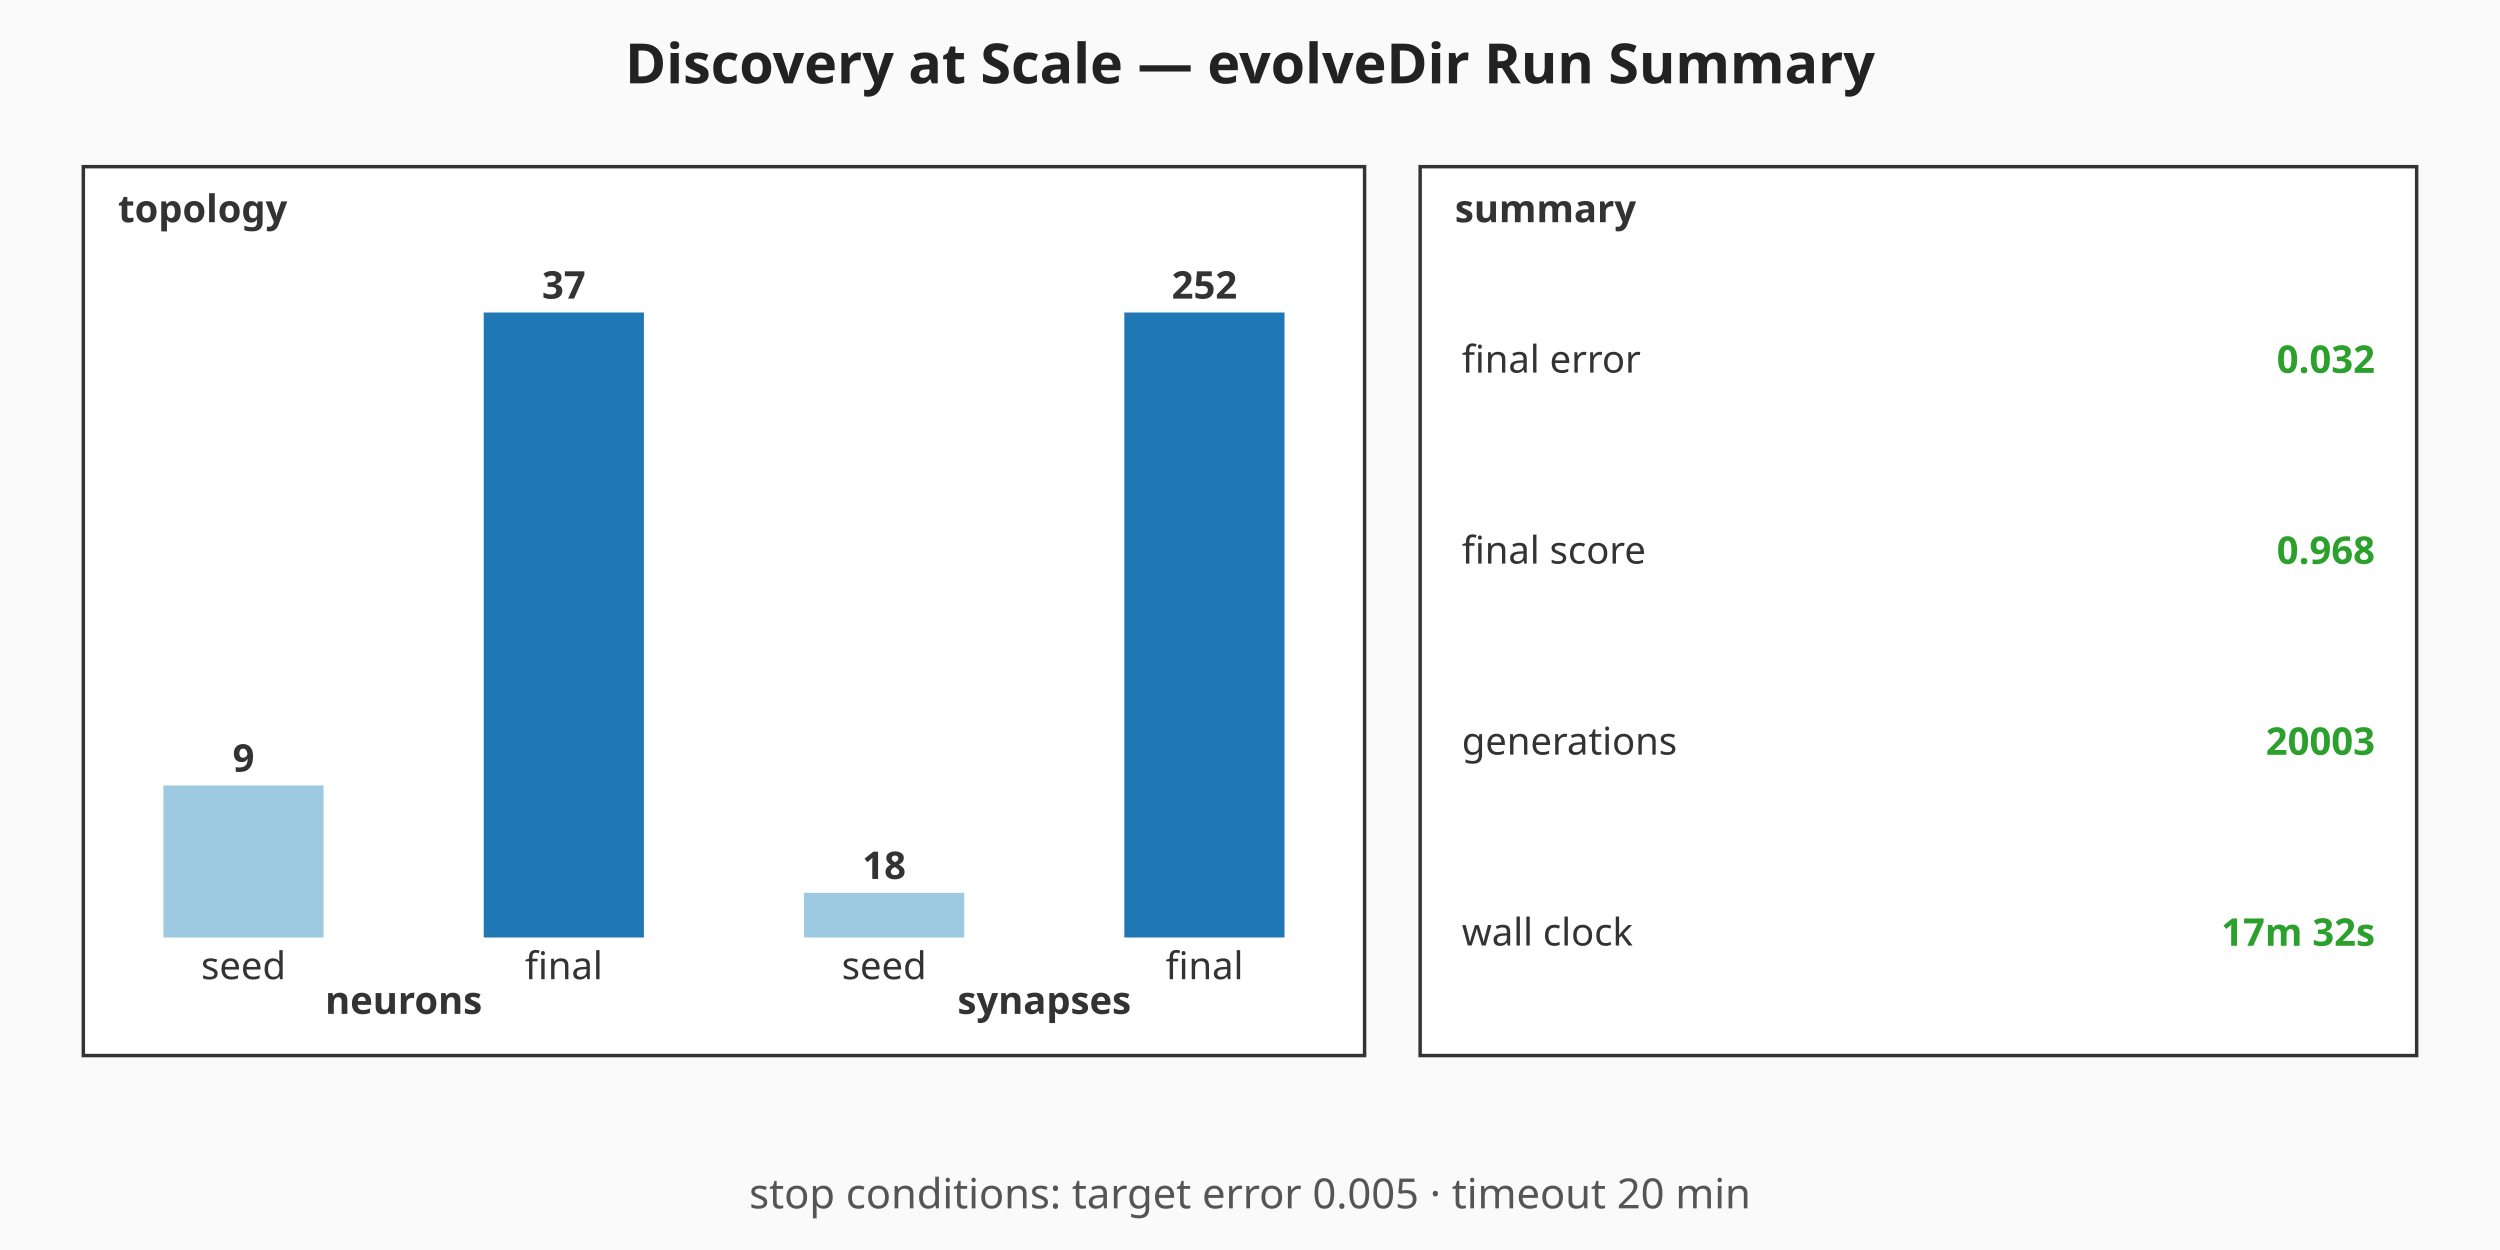
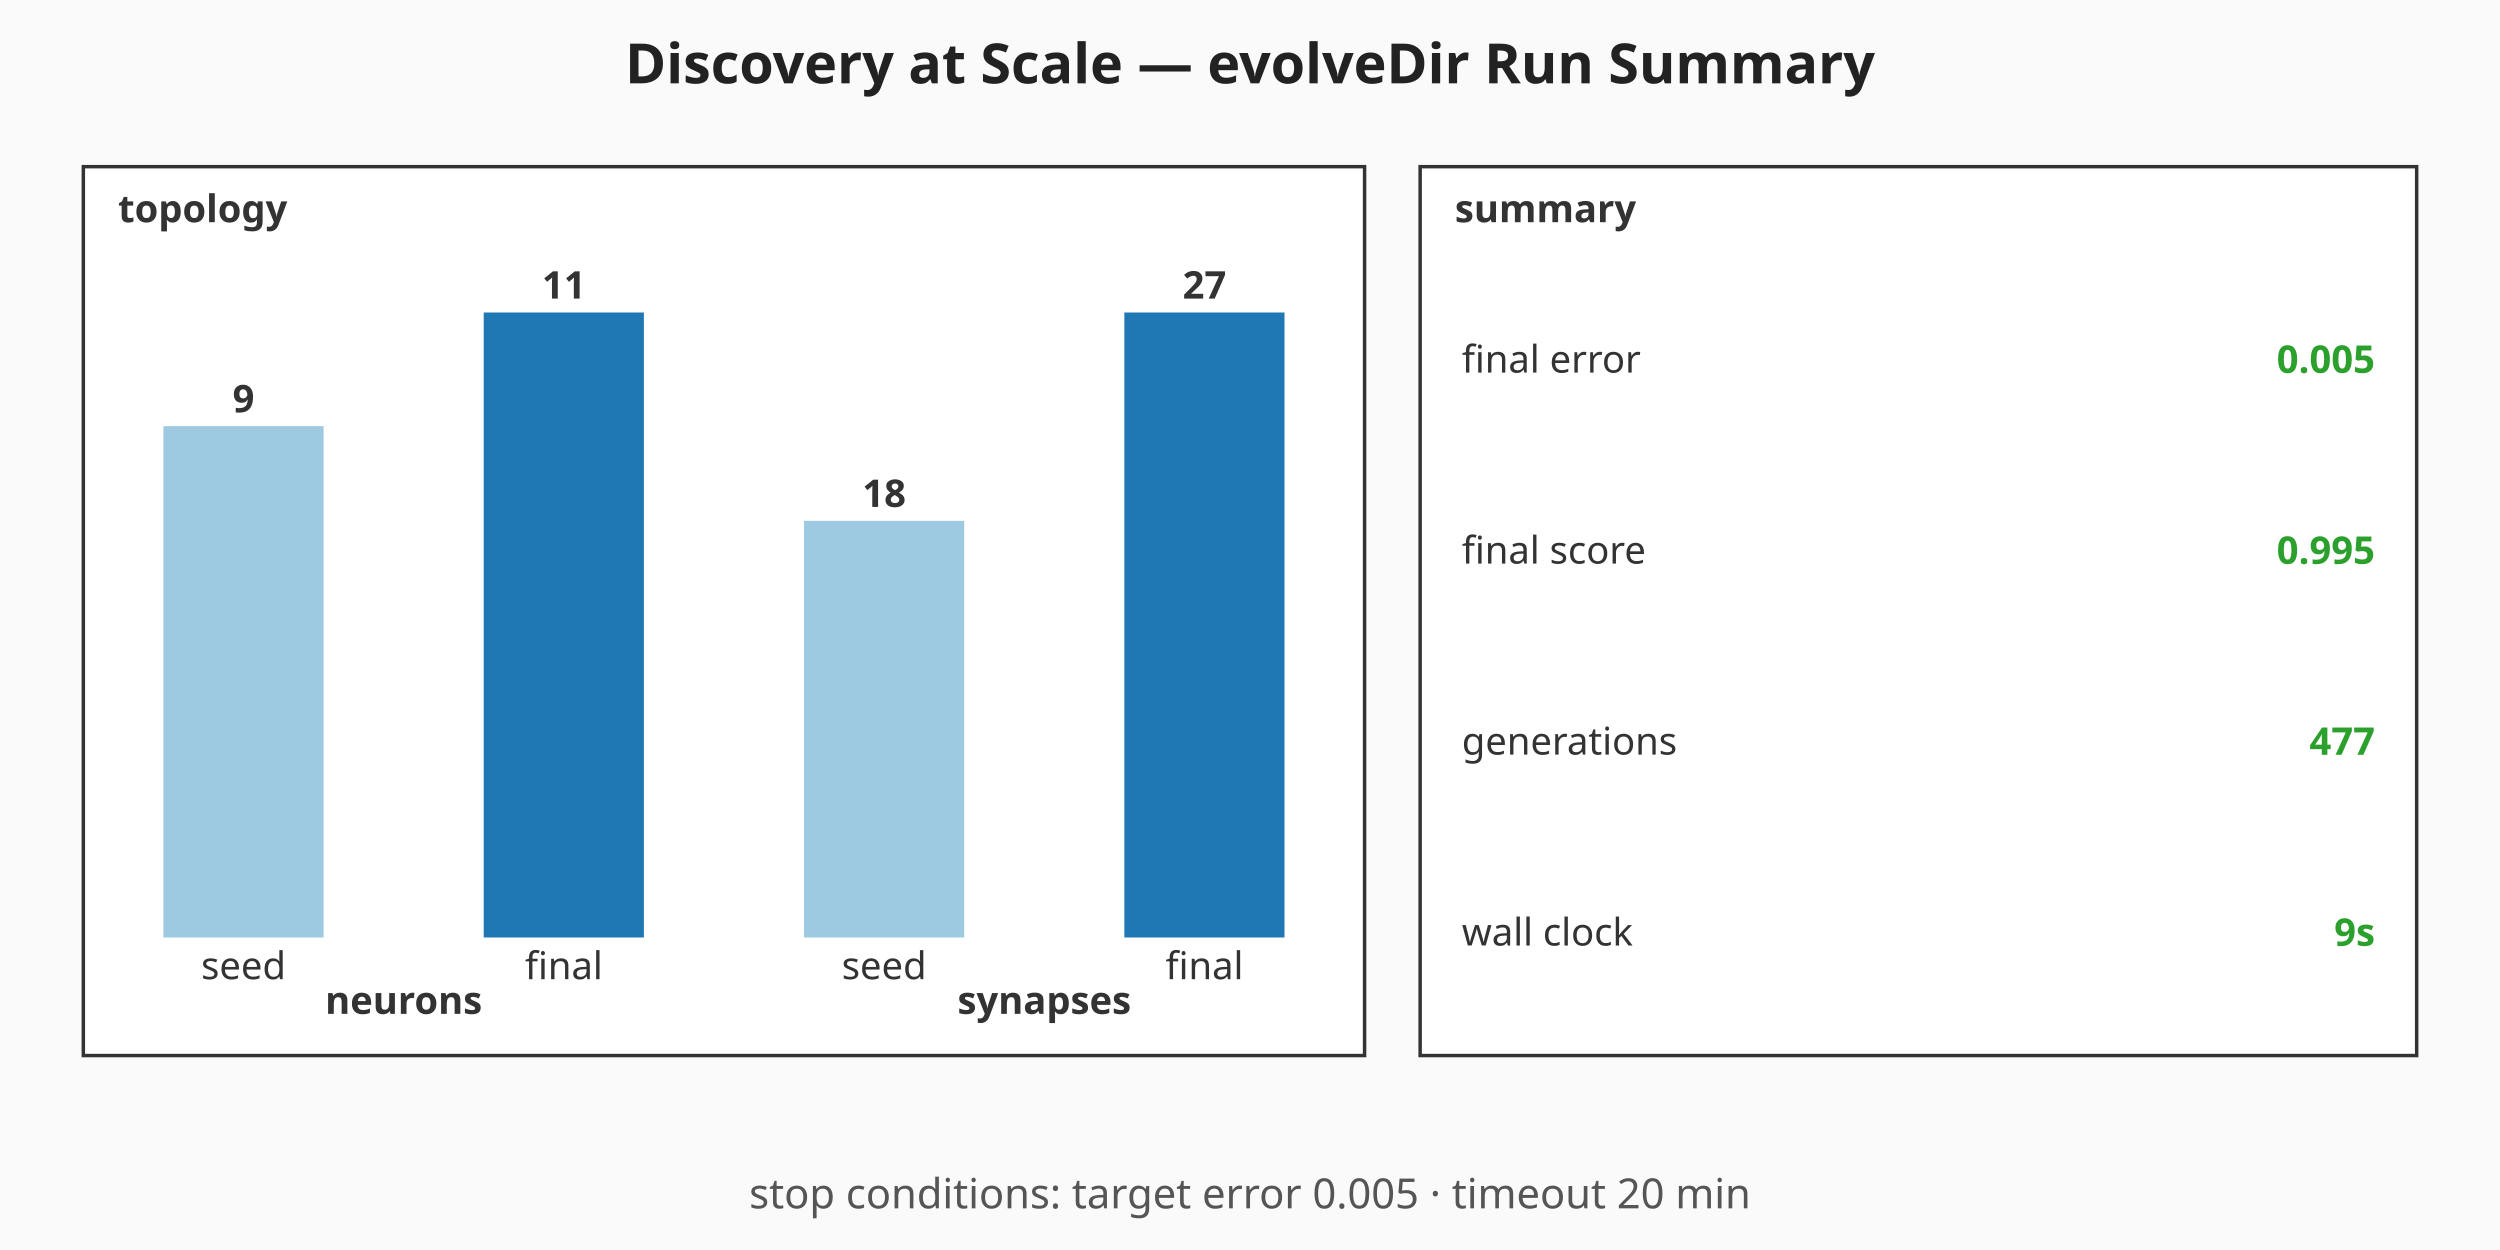
<svg xmlns="http://www.w3.org/2000/svg" viewBox="0 0 720 360" width="720" height="360" role="img" aria-label="Discovery at Scale — evolveDir Run Summary summary chart">
  <rect width="720" height="360" fill="#fafafa" />
  <text x="360" y="24" text-anchor="middle" font-family="sans-serif" font-size="16" font-weight="bold" fill="#222">Discovery at Scale — evolveDir Run Summary</text>
  <g class="topology" font-family="sans-serif" font-size="11" fill="#333">
    <rect x="24" y="48" width="369" height="256" fill="#ffffff" stroke="#333" stroke-width="1" />
    <text x="34" y="64" font-weight="bold">topology</text>
-     <rect class="topo-bar topo-bar-seed-neurons" x="47.06" y="226.22" width="46.13" height="43.78" fill="#9ecae1" />
-     <text x="70.13" y="222.22" text-anchor="middle" font-weight="bold">9</text>
+     <rect class="topo-bar topo-bar-seed-neurons" x="47.06" y="122.73" width="46.13" height="147.27" fill="#9ecae1" />
+     <text x="70.13" y="118.73" text-anchor="middle" font-weight="bold">9</text>
    <text x="70.13" y="282" text-anchor="middle">seed</text>
    <rect class="topo-bar topo-bar-final-neurons" x="139.31" y="90" width="46.13" height="180" fill="#1f77b4" />
-     <text x="162.38" y="86" text-anchor="middle" font-weight="bold">37</text>
+     <text x="162.38" y="86" text-anchor="middle" font-weight="bold">11</text>
    <text x="162.38" y="282" text-anchor="middle">final</text>
    <text x="116.25" y="292" text-anchor="middle" font-weight="bold">neurons</text>
-     <rect class="topo-bar topo-bar-seed-synapses" x="231.56" y="257.14" width="46.13" height="12.86" fill="#9ecae1" />
-     <text x="254.63" y="253.14" text-anchor="middle" font-weight="bold">18</text>
+     <rect class="topo-bar topo-bar-seed-synapses" x="231.56" y="150" width="46.13" height="120" fill="#9ecae1" />
+     <text x="254.63" y="146" text-anchor="middle" font-weight="bold">18</text>
    <text x="254.63" y="282" text-anchor="middle">seed</text>
    <rect class="topo-bar topo-bar-final-synapses" x="323.81" y="90" width="46.13" height="180" fill="#1f77b4" />
-     <text x="346.88" y="86" text-anchor="middle" font-weight="bold">252</text>
+     <text x="346.88" y="86" text-anchor="middle" font-weight="bold">27</text>
    <text x="346.88" y="282" text-anchor="middle">final</text>
    <text x="300.75" y="292" text-anchor="middle" font-weight="bold">synapses</text>
  </g>
  <g class="callouts" font-family="sans-serif" font-size="11" fill="#333">
    <rect x="409" y="48" width="287" height="256" fill="#ffffff" stroke="#333" stroke-width="1" />
    <text x="419" y="64" font-weight="bold">summary</text>
    <text class="callout-label" x="421" y="103.5" dominant-baseline="middle">final error</text>
-     <text class="callout-value" x="684" y="103.5" text-anchor="end" dominant-baseline="middle" font-weight="bold" fill="#2ca02c">0.032</text>
+     <text class="callout-value" x="684" y="103.5" text-anchor="end" dominant-baseline="middle" font-weight="bold" fill="#2ca02c">0.005</text>
    <text class="callout-label" x="421" y="158.5" dominant-baseline="middle">final score</text>
-     <text class="callout-value" x="684" y="158.5" text-anchor="end" dominant-baseline="middle" font-weight="bold" fill="#2ca02c">0.968</text>
+     <text class="callout-value" x="684" y="158.5" text-anchor="end" dominant-baseline="middle" font-weight="bold" fill="#2ca02c">0.995</text>
    <text class="callout-label" x="421" y="213.5" dominant-baseline="middle">generations</text>
-     <text class="callout-value" x="684" y="213.5" text-anchor="end" dominant-baseline="middle" font-weight="bold" fill="#2ca02c">20003</text>
+     <text class="callout-value" x="684" y="213.5" text-anchor="end" dominant-baseline="middle" font-weight="bold" fill="#2ca02c">477</text>
    <text class="callout-label" x="421" y="268.5" dominant-baseline="middle">wall clock</text>
-     <text class="callout-value" x="684" y="268.5" text-anchor="end" dominant-baseline="middle" font-weight="bold" fill="#2ca02c">17m 32s</text>
+     <text class="callout-value" x="684" y="268.5" text-anchor="end" dominant-baseline="middle" font-weight="bold" fill="#2ca02c">9s</text>
  </g>
  <g class="caption" font-family="sans-serif" font-size="12" fill="#555">
    <text x="360" y="348" text-anchor="middle">stop conditions: target error 0.005 · timeout 20 min</text>
  </g>
</svg>
